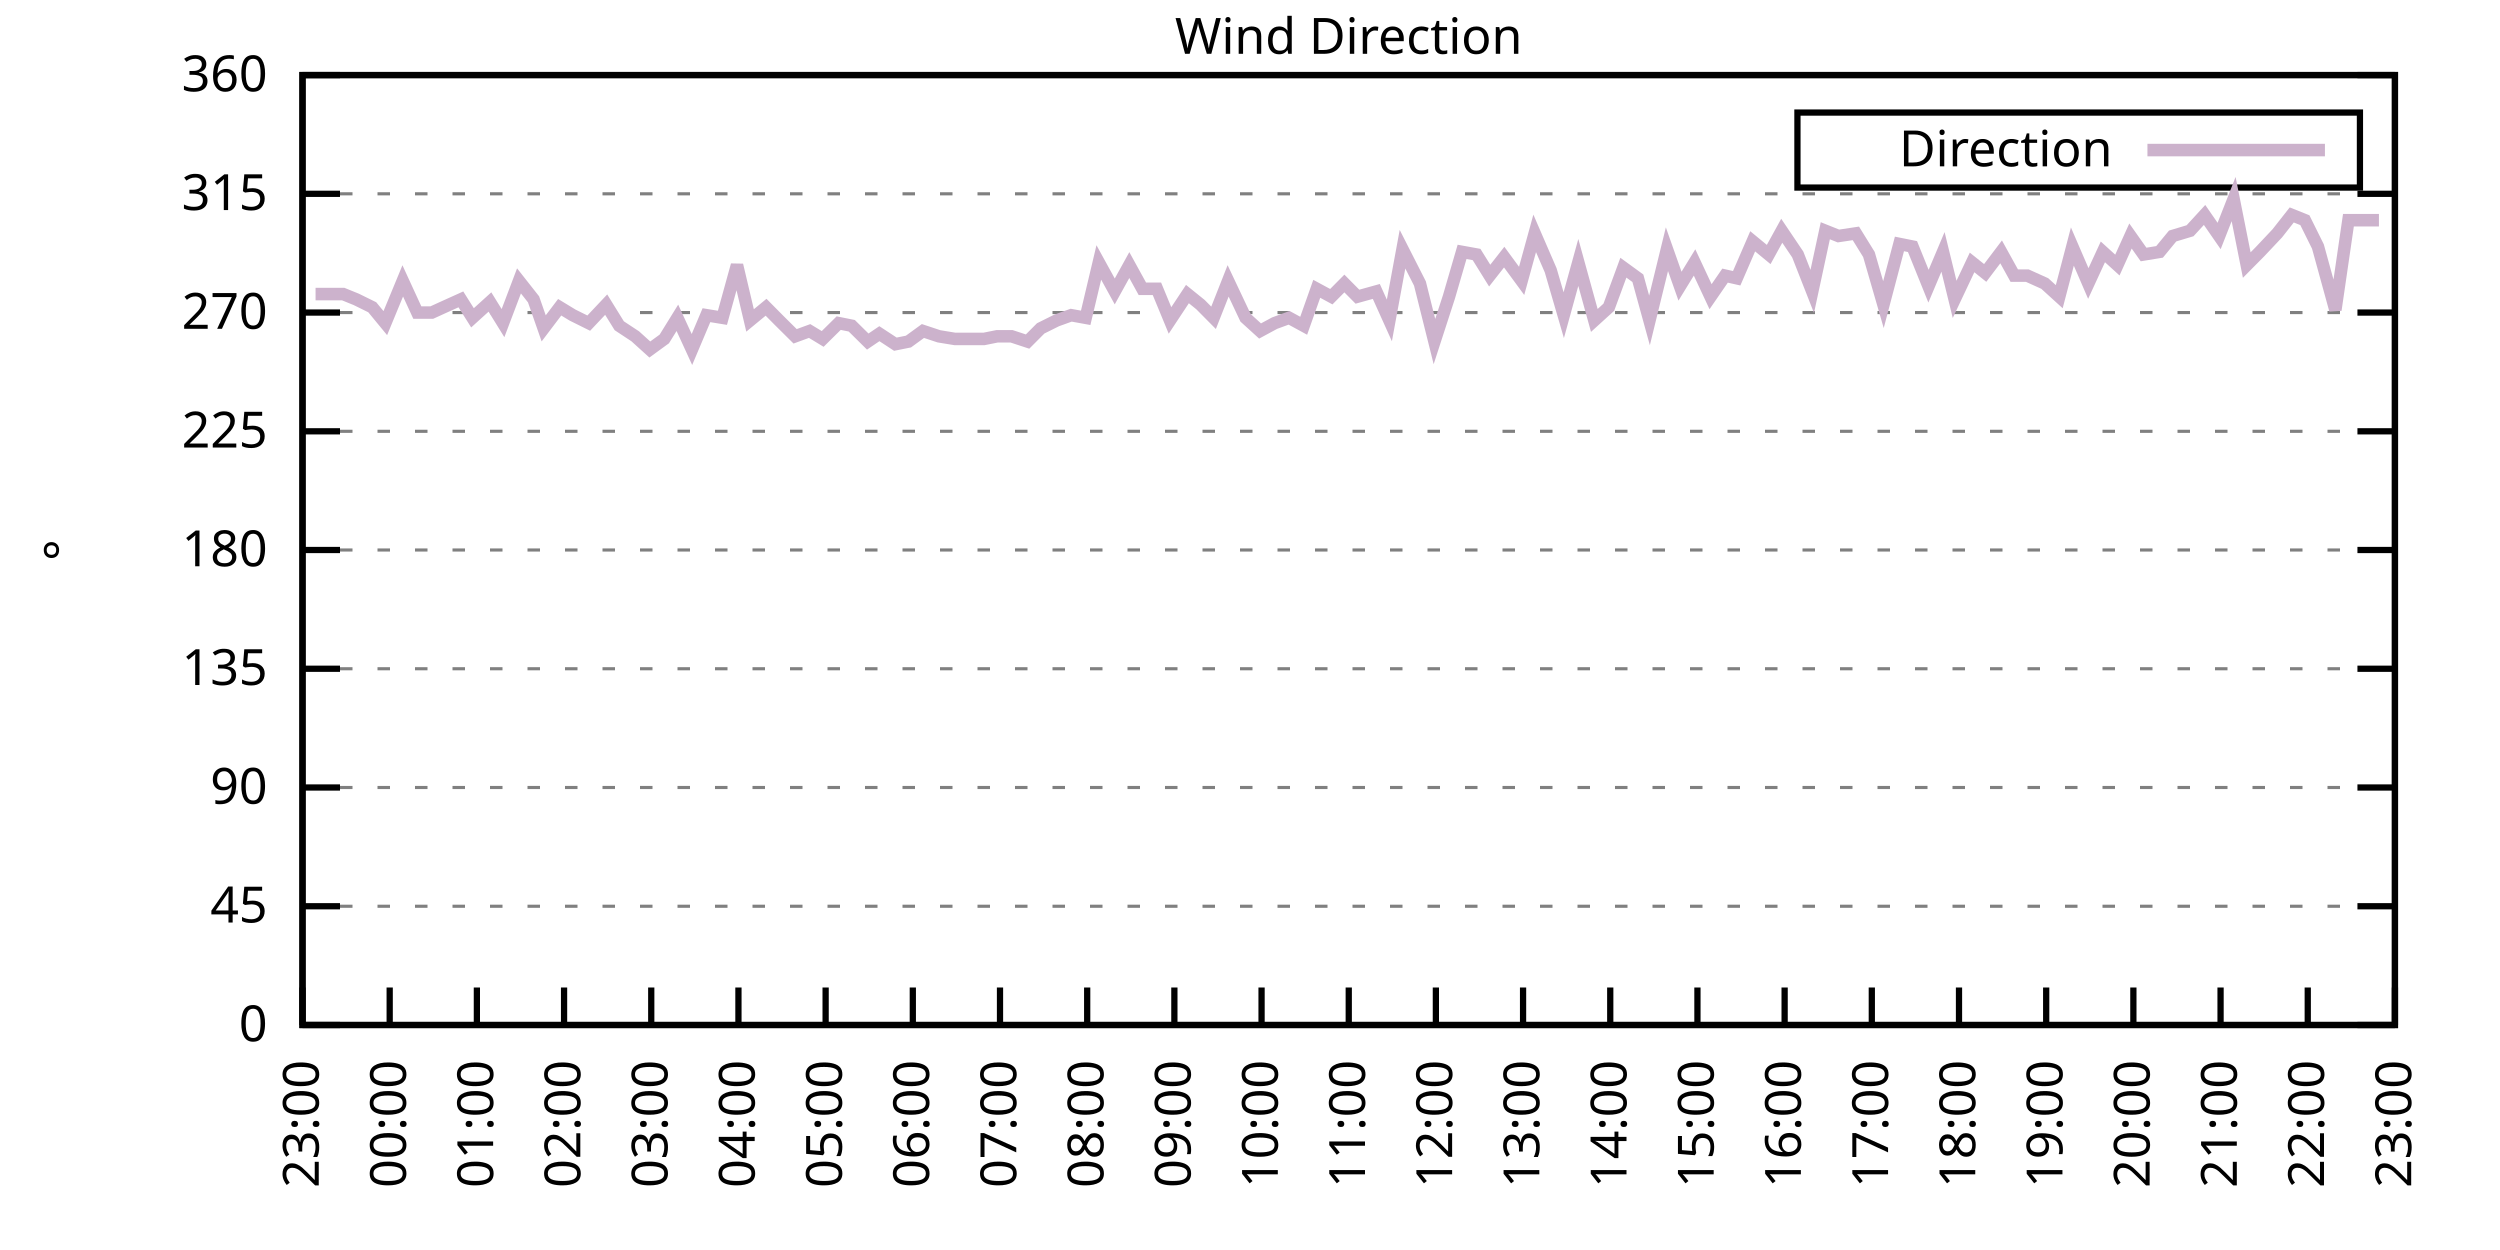
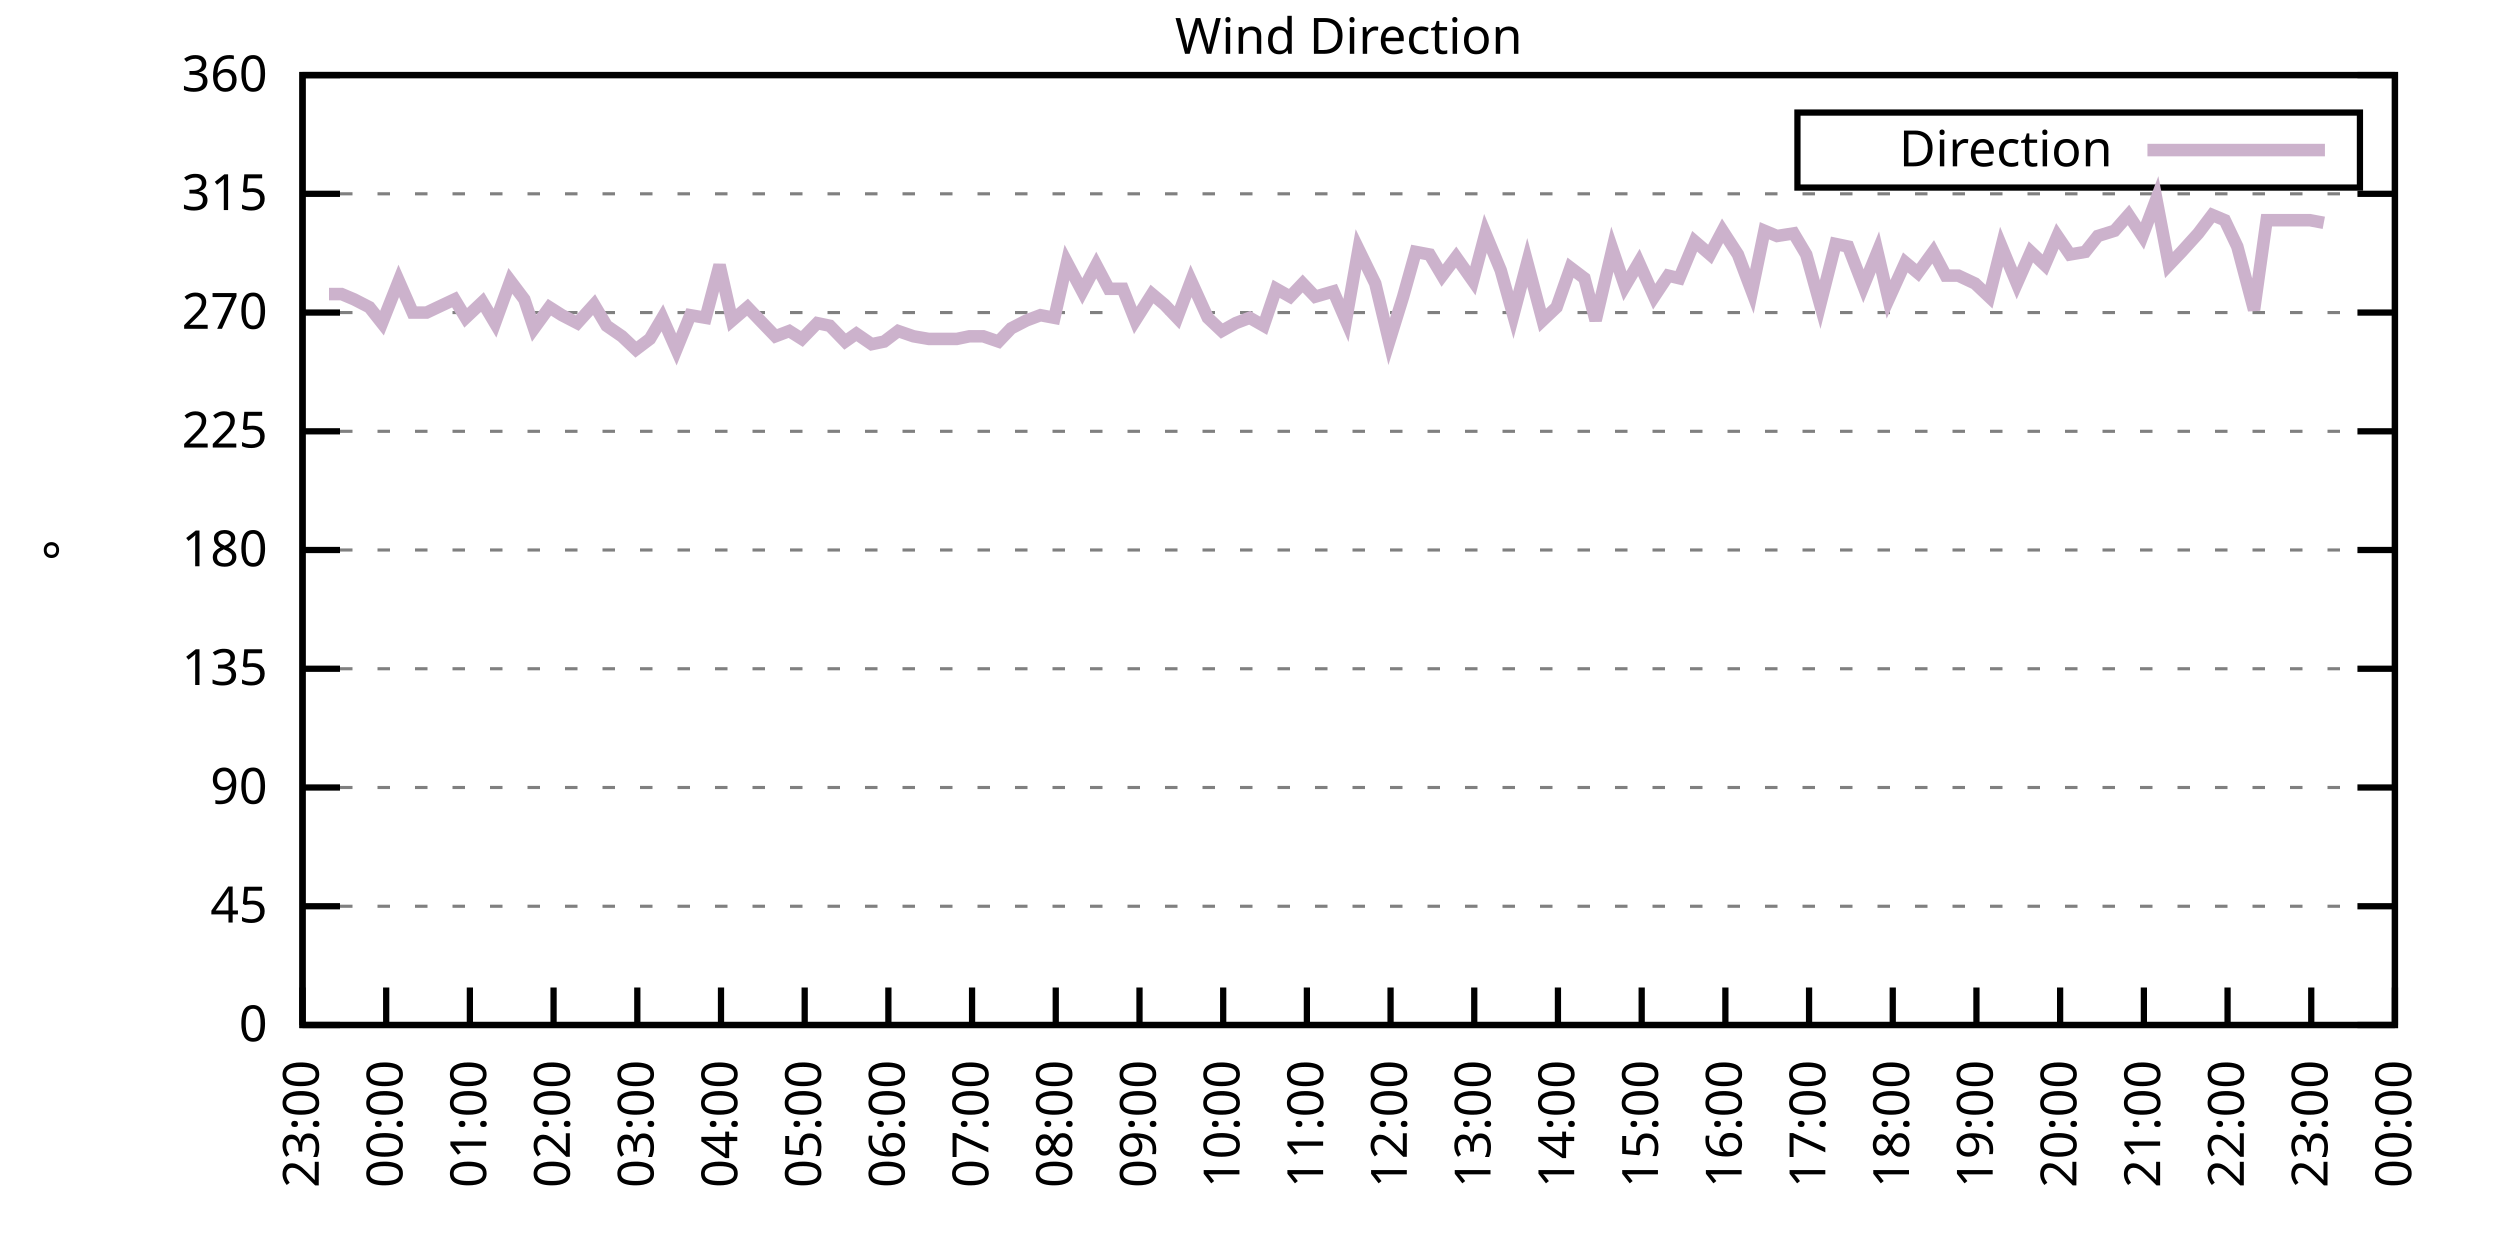
<svg xmlns="http://www.w3.org/2000/svg" xmlns:xlink="http://www.w3.org/1999/xlink" width="400" height="200" viewBox="0 0 400 200">
  <g id="gnuplot_canvas">
    <rect x="0" y="0" width="400" height="200" fill="none" />
    <defs>
      <circle id="gpDot" r="0.5" stroke-width="0.5" stroke="currentColor" />
      <path id="gpPt0" stroke-width="0.333" stroke="currentColor" d="M-1,0 h2 M0,-1 v2" />
      <path id="gpPt1" stroke-width="0.333" stroke="currentColor" d="M-1,-1 L1,1 M1,-1 L-1,1" />
      <path id="gpPt2" stroke-width="0.333" stroke="currentColor" d="M-1,0 L1,0 M0,-1 L0,1 M-1,-1 L1,1 M-1,1 L1,-1" />
      <rect id="gpPt3" stroke-width="0.333" stroke="currentColor" x="-1" y="-1" width="2" height="2" />
      <rect id="gpPt4" stroke-width="0.333" stroke="currentColor" fill="currentColor" x="-1" y="-1" width="2" height="2" />
      <circle id="gpPt5" stroke-width="0.333" stroke="currentColor" cx="0" cy="0" r="1" />
      <use xlink:href="#gpPt5" id="gpPt6" fill="currentColor" stroke="none" />
      <path id="gpPt7" stroke-width="0.333" stroke="currentColor" d="M0,-1.33 L-1.33,0.67 L1.33,0.67 z" />
      <use xlink:href="#gpPt7" id="gpPt8" fill="currentColor" stroke="none" />
      <use xlink:href="#gpPt7" id="gpPt9" stroke="currentColor" transform="rotate(180)" />
      <use xlink:href="#gpPt9" id="gpPt10" fill="currentColor" stroke="none" />
      <use xlink:href="#gpPt3" id="gpPt11" stroke="currentColor" transform="rotate(45)" />
      <use xlink:href="#gpPt11" id="gpPt12" fill="currentColor" stroke="none" />
      <path id="gpPt13" stroke-width="0.333" stroke="currentColor" d="M0,1.330 L1.265,0.411 L0.782,-1.067 L-0.782,-1.076 L-1.265,0.411 z" />
      <use xlink:href="#gpPt13" id="gpPt14" fill="currentColor" stroke="none" />
      <filter id="textbox" filterUnits="objectBoundingBox" x="0" y="0" height="1" width="1">
        <feFlood flood-color="white" flood-opacity="1" result="bgnd" />
        <feComposite in="SourceGraphic" in2="bgnd" operator="atop" />
      </filter>
      <filter id="greybox" filterUnits="objectBoundingBox" x="0" y="0" height="1" width="1">
        <feFlood flood-color="lightgrey" flood-opacity="1" result="grey" />
        <feComposite in="SourceGraphic" in2="grey" operator="atop" />
      </filter>
    </defs>
    <g fill="none" color="white" stroke="currentColor" stroke-width="1.00" stroke-linecap="butt" stroke-linejoin="miter">
</g>
    <g fill="none" color="black" stroke="currentColor" stroke-width="1.00" stroke-linecap="butt" stroke-linejoin="miter">
      <g stroke="none" shape-rendering="crispEdges">
        <polygon fill="rgb(255, 255, 255)" points="48.40,164.00 383.18,164.00 383.18,12.02 48.40,12.02 " />
      </g>
    </g>
    <g fill="none" color="black" stroke="currentColor" stroke-width="1.00" stroke-linecap="butt" stroke-linejoin="miter">
</g>
    <g fill="none" color="black" stroke="black" stroke-width="0.50" stroke-linecap="butt" stroke-linejoin="miter">
</g>
    <g fill="none" color="gray" stroke="currentColor" stroke-width="0.50" stroke-linecap="butt" stroke-linejoin="miter">
      <path stroke="gray" stroke-dasharray="2,4" class="gridline" d="M48.40,164.00 L383.19,164.00  " />
    </g>
    <g fill="none" color="gray" stroke="gray" stroke-width="1.00" stroke-linecap="butt" stroke-linejoin="miter">
</g>
    <g fill="none" color="black" stroke="currentColor" stroke-width="1.00" stroke-linecap="butt" stroke-linejoin="miter">
      <path stroke="black" d="M48.40,164.00 L54.40,164.00 M383.19,164.00 L377.19,164.00  " />
      <g transform="translate(42.80,166.60)" stroke="none" fill="black" font-family="Sans" font-size="8.00" text-anchor="end">
        <text>
          <tspan font-family="Sans"> 0</tspan>
        </text>
      </g>
    </g>
    <g fill="none" color="black" stroke="currentColor" stroke-width="1.00" stroke-linecap="butt" stroke-linejoin="miter">
</g>
    <g fill="none" color="black" stroke="black" stroke-width="0.50" stroke-linecap="butt" stroke-linejoin="miter">
</g>
    <g fill="none" color="gray" stroke="currentColor" stroke-width="0.50" stroke-linecap="butt" stroke-linejoin="miter">
      <path stroke="gray" stroke-dasharray="2,4" class="gridline" d="M48.40,145.00 L383.19,145.00  " />
    </g>
    <g fill="none" color="gray" stroke="gray" stroke-width="1.00" stroke-linecap="butt" stroke-linejoin="miter">
</g>
    <g fill="none" color="black" stroke="currentColor" stroke-width="1.00" stroke-linecap="butt" stroke-linejoin="miter">
      <path stroke="black" d="M48.40,145.00 L54.40,145.00 M383.19,145.00 L377.19,145.00  " />
      <g transform="translate(42.80,147.60)" stroke="none" fill="black" font-family="Sans" font-size="8.00" text-anchor="end">
        <text>
          <tspan font-family="Sans"> 45</tspan>
        </text>
      </g>
    </g>
    <g fill="none" color="black" stroke="currentColor" stroke-width="1.00" stroke-linecap="butt" stroke-linejoin="miter">
</g>
    <g fill="none" color="black" stroke="black" stroke-width="0.50" stroke-linecap="butt" stroke-linejoin="miter">
</g>
    <g fill="none" color="gray" stroke="currentColor" stroke-width="0.50" stroke-linecap="butt" stroke-linejoin="miter">
      <path stroke="gray" stroke-dasharray="2,4" class="gridline" d="M48.40,126.00 L383.19,126.00  " />
    </g>
    <g fill="none" color="gray" stroke="gray" stroke-width="1.00" stroke-linecap="butt" stroke-linejoin="miter">
</g>
    <g fill="none" color="black" stroke="currentColor" stroke-width="1.00" stroke-linecap="butt" stroke-linejoin="miter">
      <path stroke="black" d="M48.40,126.00 L54.40,126.00 M383.19,126.00 L377.19,126.00  " />
      <g transform="translate(42.80,128.60)" stroke="none" fill="black" font-family="Sans" font-size="8.00" text-anchor="end">
        <text>
          <tspan font-family="Sans"> 90</tspan>
        </text>
      </g>
    </g>
    <g fill="none" color="black" stroke="currentColor" stroke-width="1.00" stroke-linecap="butt" stroke-linejoin="miter">
</g>
    <g fill="none" color="black" stroke="black" stroke-width="0.50" stroke-linecap="butt" stroke-linejoin="miter">
</g>
    <g fill="none" color="gray" stroke="currentColor" stroke-width="0.50" stroke-linecap="butt" stroke-linejoin="miter">
      <path stroke="gray" stroke-dasharray="2,4" class="gridline" d="M48.40,107.00 L383.19,107.00  " />
    </g>
    <g fill="none" color="gray" stroke="gray" stroke-width="1.00" stroke-linecap="butt" stroke-linejoin="miter">
</g>
    <g fill="none" color="black" stroke="currentColor" stroke-width="1.00" stroke-linecap="butt" stroke-linejoin="miter">
      <path stroke="black" d="M48.40,107.00 L54.40,107.00 M383.19,107.00 L377.19,107.00  " />
      <g transform="translate(42.80,109.60)" stroke="none" fill="black" font-family="Sans" font-size="8.00" text-anchor="end">
        <text>
          <tspan font-family="Sans"> 135</tspan>
        </text>
      </g>
    </g>
    <g fill="none" color="black" stroke="currentColor" stroke-width="1.00" stroke-linecap="butt" stroke-linejoin="miter">
</g>
    <g fill="none" color="black" stroke="black" stroke-width="0.50" stroke-linecap="butt" stroke-linejoin="miter">
</g>
    <g fill="none" color="gray" stroke="currentColor" stroke-width="0.50" stroke-linecap="butt" stroke-linejoin="miter">
      <path stroke="gray" stroke-dasharray="2,4" class="gridline" d="M48.40,88.00 L383.19,88.00  " />
    </g>
    <g fill="none" color="gray" stroke="gray" stroke-width="1.00" stroke-linecap="butt" stroke-linejoin="miter">
</g>
    <g fill="none" color="black" stroke="currentColor" stroke-width="1.00" stroke-linecap="butt" stroke-linejoin="miter">
      <path stroke="black" d="M48.40,88.00 L54.40,88.00 M383.19,88.00 L377.19,88.00  " />
      <g transform="translate(42.80,90.60)" stroke="none" fill="black" font-family="Sans" font-size="8.00" text-anchor="end">
        <text>
          <tspan font-family="Sans"> 180</tspan>
        </text>
      </g>
    </g>
    <g fill="none" color="black" stroke="currentColor" stroke-width="1.00" stroke-linecap="butt" stroke-linejoin="miter">
</g>
    <g fill="none" color="black" stroke="black" stroke-width="0.50" stroke-linecap="butt" stroke-linejoin="miter">
</g>
    <g fill="none" color="gray" stroke="currentColor" stroke-width="0.50" stroke-linecap="butt" stroke-linejoin="miter">
      <path stroke="gray" stroke-dasharray="2,4" class="gridline" d="M48.40,69.01 L383.19,69.01  " />
    </g>
    <g fill="none" color="gray" stroke="gray" stroke-width="1.00" stroke-linecap="butt" stroke-linejoin="miter">
</g>
    <g fill="none" color="black" stroke="currentColor" stroke-width="1.00" stroke-linecap="butt" stroke-linejoin="miter">
      <path stroke="black" d="M48.40,69.01 L54.40,69.01 M383.19,69.01 L377.19,69.01  " />
      <g transform="translate(42.80,71.61)" stroke="none" fill="black" font-family="Sans" font-size="8.00" text-anchor="end">
        <text>
          <tspan font-family="Sans"> 225</tspan>
        </text>
      </g>
    </g>
    <g fill="none" color="black" stroke="currentColor" stroke-width="1.00" stroke-linecap="butt" stroke-linejoin="miter">
</g>
    <g fill="none" color="black" stroke="black" stroke-width="0.50" stroke-linecap="butt" stroke-linejoin="miter">
</g>
    <g fill="none" color="gray" stroke="currentColor" stroke-width="0.50" stroke-linecap="butt" stroke-linejoin="miter">
      <path stroke="gray" stroke-dasharray="2,4" class="gridline" d="M48.40,50.01 L383.19,50.01  " />
    </g>
    <g fill="none" color="gray" stroke="gray" stroke-width="1.00" stroke-linecap="butt" stroke-linejoin="miter">
</g>
    <g fill="none" color="black" stroke="currentColor" stroke-width="1.00" stroke-linecap="butt" stroke-linejoin="miter">
      <path stroke="black" d="M48.40,50.01 L54.40,50.01 M383.19,50.01 L377.19,50.01  " />
      <g transform="translate(42.80,52.61)" stroke="none" fill="black" font-family="Sans" font-size="8.00" text-anchor="end">
        <text>
          <tspan font-family="Sans"> 270</tspan>
        </text>
      </g>
    </g>
    <g fill="none" color="black" stroke="currentColor" stroke-width="1.00" stroke-linecap="butt" stroke-linejoin="miter">
</g>
    <g fill="none" color="black" stroke="black" stroke-width="0.50" stroke-linecap="butt" stroke-linejoin="miter">
</g>
    <g fill="none" color="gray" stroke="currentColor" stroke-width="0.50" stroke-linecap="butt" stroke-linejoin="miter">
      <path stroke="gray" stroke-dasharray="2,4" class="gridline" d="M48.40,31.01 L383.19,31.01  " />
    </g>
    <g fill="none" color="gray" stroke="gray" stroke-width="1.00" stroke-linecap="butt" stroke-linejoin="miter">
</g>
    <g fill="none" color="black" stroke="currentColor" stroke-width="1.00" stroke-linecap="butt" stroke-linejoin="miter">
      <path stroke="black" d="M48.40,31.01 L54.40,31.01 M383.19,31.01 L377.19,31.01  " />
      <g transform="translate(42.80,33.61)" stroke="none" fill="black" font-family="Sans" font-size="8.00" text-anchor="end">
        <text>
          <tspan font-family="Sans"> 315</tspan>
        </text>
      </g>
    </g>
    <g fill="none" color="black" stroke="currentColor" stroke-width="1.00" stroke-linecap="butt" stroke-linejoin="miter">
</g>
    <g fill="none" color="black" stroke="black" stroke-width="0.50" stroke-linecap="butt" stroke-linejoin="miter">
</g>
    <g fill="none" color="gray" stroke="currentColor" stroke-width="0.50" stroke-linecap="butt" stroke-linejoin="miter">
      <path stroke="gray" stroke-dasharray="2,4" class="gridline" d="M48.40,12.01 L383.19,12.01  " />
    </g>
    <g fill="none" color="gray" stroke="gray" stroke-width="1.00" stroke-linecap="butt" stroke-linejoin="miter">
</g>
    <g fill="none" color="black" stroke="currentColor" stroke-width="1.00" stroke-linecap="butt" stroke-linejoin="miter">
      <path stroke="black" d="M48.40,12.01 L54.40,12.01 M383.19,12.01 L377.19,12.01  " />
      <g transform="translate(42.80,14.61)" stroke="none" fill="black" font-family="Sans" font-size="8.00" text-anchor="end">
        <text>
          <tspan font-family="Sans"> 360</tspan>
        </text>
      </g>
    </g>
    <g fill="none" color="black" stroke="currentColor" stroke-width="1.00" stroke-linecap="butt" stroke-linejoin="miter">
      <path stroke="black" d="M48.40,164.00 L48.40,158.00  " />
      <g transform="translate(51.00,169.60) rotate(270.00)" stroke="none" fill="black" font-family="Sans" font-size="8.00" text-anchor="end">
        <text>
          <tspan font-family="Sans">23:00</tspan>
        </text>
      </g>
    </g>
    <g fill="none" color="black" stroke="currentColor" stroke-width="1.00" stroke-linecap="butt" stroke-linejoin="miter">
-       <path stroke="black" d="M62.35,164.00 L62.35,158.00  " />
-       <g transform="translate(64.95,169.60) rotate(270.00)" stroke="none" fill="black" font-family="Sans" font-size="8.00" text-anchor="end">
+       <path stroke="black" d="M61.79,164.00 L61.79,158.00  " />
+       <g transform="translate(64.39,169.60) rotate(270.00)" stroke="none" fill="black" font-family="Sans" font-size="8.00" text-anchor="end">
        <text>
          <tspan font-family="Sans">00:00</tspan>
        </text>
      </g>
    </g>
    <g fill="none" color="black" stroke="currentColor" stroke-width="1.00" stroke-linecap="butt" stroke-linejoin="miter">
-       <path stroke="black" d="M76.30,164.00 L76.30,158.00  " />
-       <g transform="translate(78.90,169.60) rotate(270.00)" stroke="none" fill="black" font-family="Sans" font-size="8.00" text-anchor="end">
+       <path stroke="black" d="M75.18,164.00 L75.18,158.00  " />
+       <g transform="translate(77.78,169.60) rotate(270.00)" stroke="none" fill="black" font-family="Sans" font-size="8.00" text-anchor="end">
        <text>
          <tspan font-family="Sans">01:00</tspan>
        </text>
      </g>
    </g>
    <g fill="none" color="black" stroke="currentColor" stroke-width="1.00" stroke-linecap="butt" stroke-linejoin="miter">
-       <path stroke="black" d="M90.25,164.00 L90.25,158.00  " />
-       <g transform="translate(92.85,169.60) rotate(270.00)" stroke="none" fill="black" font-family="Sans" font-size="8.00" text-anchor="end">
+       <path stroke="black" d="M88.57,164.00 L88.57,158.00  " />
+       <g transform="translate(91.17,169.60) rotate(270.00)" stroke="none" fill="black" font-family="Sans" font-size="8.00" text-anchor="end">
        <text>
          <tspan font-family="Sans">02:00</tspan>
        </text>
      </g>
    </g>
    <g fill="none" color="black" stroke="currentColor" stroke-width="1.00" stroke-linecap="butt" stroke-linejoin="miter">
-       <path stroke="black" d="M104.20,164.00 L104.20,158.00  " />
-       <g transform="translate(106.80,169.60) rotate(270.00)" stroke="none" fill="black" font-family="Sans" font-size="8.00" text-anchor="end">
+       <path stroke="black" d="M101.97,164.00 L101.97,158.00  " />
+       <g transform="translate(104.57,169.60) rotate(270.00)" stroke="none" fill="black" font-family="Sans" font-size="8.00" text-anchor="end">
        <text>
          <tspan font-family="Sans">03:00</tspan>
        </text>
      </g>
    </g>
    <g fill="none" color="black" stroke="currentColor" stroke-width="1.00" stroke-linecap="butt" stroke-linejoin="miter">
-       <path stroke="black" d="M118.15,164.00 L118.15,158.00  " />
-       <g transform="translate(120.75,169.60) rotate(270.00)" stroke="none" fill="black" font-family="Sans" font-size="8.00" text-anchor="end">
+       <path stroke="black" d="M115.36,164.00 L115.36,158.00  " />
+       <g transform="translate(117.96,169.60) rotate(270.00)" stroke="none" fill="black" font-family="Sans" font-size="8.00" text-anchor="end">
        <text>
          <tspan font-family="Sans">04:00</tspan>
        </text>
      </g>
    </g>
    <g fill="none" color="black" stroke="currentColor" stroke-width="1.00" stroke-linecap="butt" stroke-linejoin="miter">
-       <path stroke="black" d="M132.10,164.00 L132.10,158.00  " />
-       <g transform="translate(134.70,169.60) rotate(270.00)" stroke="none" fill="black" font-family="Sans" font-size="8.00" text-anchor="end">
+       <path stroke="black" d="M128.75,164.00 L128.75,158.00  " />
+       <g transform="translate(131.35,169.60) rotate(270.00)" stroke="none" fill="black" font-family="Sans" font-size="8.00" text-anchor="end">
        <text>
          <tspan font-family="Sans">05:00</tspan>
        </text>
      </g>
    </g>
    <g fill="none" color="black" stroke="currentColor" stroke-width="1.00" stroke-linecap="butt" stroke-linejoin="miter">
-       <path stroke="black" d="M146.05,164.00 L146.05,158.00  " />
-       <g transform="translate(148.65,169.60) rotate(270.00)" stroke="none" fill="black" font-family="Sans" font-size="8.00" text-anchor="end">
+       <path stroke="black" d="M142.14,164.00 L142.14,158.00  " />
+       <g transform="translate(144.74,169.60) rotate(270.00)" stroke="none" fill="black" font-family="Sans" font-size="8.00" text-anchor="end">
        <text>
          <tspan font-family="Sans">06:00</tspan>
        </text>
      </g>
    </g>
    <g fill="none" color="black" stroke="currentColor" stroke-width="1.00" stroke-linecap="butt" stroke-linejoin="miter">
-       <path stroke="black" d="M160.00,164.00 L160.00,158.00  " />
-       <g transform="translate(162.60,169.60) rotate(270.00)" stroke="none" fill="black" font-family="Sans" font-size="8.00" text-anchor="end">
+       <path stroke="black" d="M155.53,164.00 L155.53,158.00  " />
+       <g transform="translate(158.13,169.60) rotate(270.00)" stroke="none" fill="black" font-family="Sans" font-size="8.00" text-anchor="end">
        <text>
          <tspan font-family="Sans">07:00</tspan>
        </text>
      </g>
    </g>
    <g fill="none" color="black" stroke="currentColor" stroke-width="1.00" stroke-linecap="butt" stroke-linejoin="miter">
-       <path stroke="black" d="M173.95,164.00 L173.95,158.00  " />
-       <g transform="translate(176.55,169.60) rotate(270.00)" stroke="none" fill="black" font-family="Sans" font-size="8.00" text-anchor="end">
+       <path stroke="black" d="M168.92,164.00 L168.92,158.00  " />
+       <g transform="translate(171.52,169.60) rotate(270.00)" stroke="none" fill="black" font-family="Sans" font-size="8.00" text-anchor="end">
        <text>
          <tspan font-family="Sans">08:00</tspan>
        </text>
      </g>
    </g>
    <g fill="none" color="black" stroke="currentColor" stroke-width="1.00" stroke-linecap="butt" stroke-linejoin="miter">
-       <path stroke="black" d="M187.90,164.00 L187.90,158.00  " />
-       <g transform="translate(190.50,169.60) rotate(270.00)" stroke="none" fill="black" font-family="Sans" font-size="8.00" text-anchor="end">
+       <path stroke="black" d="M182.32,164.00 L182.32,158.00  " />
+       <g transform="translate(184.92,169.60) rotate(270.00)" stroke="none" fill="black" font-family="Sans" font-size="8.00" text-anchor="end">
        <text>
          <tspan font-family="Sans">09:00</tspan>
        </text>
      </g>
    </g>
    <g fill="none" color="black" stroke="currentColor" stroke-width="1.00" stroke-linecap="butt" stroke-linejoin="miter">
-       <path stroke="black" d="M201.85,164.00 L201.85,158.00  " />
-       <g transform="translate(204.45,169.60) rotate(270.00)" stroke="none" fill="black" font-family="Sans" font-size="8.00" text-anchor="end">
+       <path stroke="black" d="M195.71,164.00 L195.71,158.00  " />
+       <g transform="translate(198.31,169.60) rotate(270.00)" stroke="none" fill="black" font-family="Sans" font-size="8.00" text-anchor="end">
        <text>
          <tspan font-family="Sans">10:00</tspan>
        </text>
      </g>
    </g>
    <g fill="none" color="black" stroke="currentColor" stroke-width="1.00" stroke-linecap="butt" stroke-linejoin="miter">
-       <path stroke="black" d="M215.80,164.00 L215.80,158.00  " />
-       <g transform="translate(218.40,169.60) rotate(270.00)" stroke="none" fill="black" font-family="Sans" font-size="8.00" text-anchor="end">
+       <path stroke="black" d="M209.10,164.00 L209.10,158.00  " />
+       <g transform="translate(211.70,169.60) rotate(270.00)" stroke="none" fill="black" font-family="Sans" font-size="8.00" text-anchor="end">
        <text>
          <tspan font-family="Sans">11:00</tspan>
        </text>
      </g>
    </g>
    <g fill="none" color="black" stroke="currentColor" stroke-width="1.00" stroke-linecap="butt" stroke-linejoin="miter">
-       <path stroke="black" d="M229.74,164.00 L229.74,158.00  " />
-       <g transform="translate(232.34,169.60) rotate(270.00)" stroke="none" fill="black" font-family="Sans" font-size="8.00" text-anchor="end">
+       <path stroke="black" d="M222.49,164.00 L222.49,158.00  " />
+       <g transform="translate(225.09,169.60) rotate(270.00)" stroke="none" fill="black" font-family="Sans" font-size="8.00" text-anchor="end">
        <text>
          <tspan font-family="Sans">12:00</tspan>
        </text>
      </g>
    </g>
    <g fill="none" color="black" stroke="currentColor" stroke-width="1.00" stroke-linecap="butt" stroke-linejoin="miter">
-       <path stroke="black" d="M243.69,164.00 L243.69,158.00  " />
-       <g transform="translate(246.29,169.60) rotate(270.00)" stroke="none" fill="black" font-family="Sans" font-size="8.00" text-anchor="end">
+       <path stroke="black" d="M235.88,164.00 L235.88,158.00  " />
+       <g transform="translate(238.48,169.60) rotate(270.00)" stroke="none" fill="black" font-family="Sans" font-size="8.00" text-anchor="end">
        <text>
          <tspan font-family="Sans">13:00</tspan>
        </text>
      </g>
    </g>
    <g fill="none" color="black" stroke="currentColor" stroke-width="1.00" stroke-linecap="butt" stroke-linejoin="miter">
-       <path stroke="black" d="M257.64,164.00 L257.64,158.00  " />
-       <g transform="translate(260.24,169.60) rotate(270.00)" stroke="none" fill="black" font-family="Sans" font-size="8.00" text-anchor="end">
+       <path stroke="black" d="M249.27,164.00 L249.27,158.00  " />
+       <g transform="translate(251.87,169.60) rotate(270.00)" stroke="none" fill="black" font-family="Sans" font-size="8.00" text-anchor="end">
        <text>
          <tspan font-family="Sans">14:00</tspan>
        </text>
      </g>
    </g>
    <g fill="none" color="black" stroke="currentColor" stroke-width="1.00" stroke-linecap="butt" stroke-linejoin="miter">
-       <path stroke="black" d="M271.59,164.00 L271.59,158.00  " />
-       <g transform="translate(274.19,169.60) rotate(270.00)" stroke="none" fill="black" font-family="Sans" font-size="8.00" text-anchor="end">
+       <path stroke="black" d="M262.67,164.00 L262.67,158.00  " />
+       <g transform="translate(265.27,169.60) rotate(270.00)" stroke="none" fill="black" font-family="Sans" font-size="8.00" text-anchor="end">
        <text>
          <tspan font-family="Sans">15:00</tspan>
        </text>
      </g>
    </g>
    <g fill="none" color="black" stroke="currentColor" stroke-width="1.00" stroke-linecap="butt" stroke-linejoin="miter">
-       <path stroke="black" d="M285.54,164.00 L285.54,158.00  " />
-       <g transform="translate(288.14,169.60) rotate(270.00)" stroke="none" fill="black" font-family="Sans" font-size="8.00" text-anchor="end">
+       <path stroke="black" d="M276.06,164.00 L276.06,158.00  " />
+       <g transform="translate(278.66,169.60) rotate(270.00)" stroke="none" fill="black" font-family="Sans" font-size="8.00" text-anchor="end">
        <text>
          <tspan font-family="Sans">16:00</tspan>
        </text>
      </g>
    </g>
    <g fill="none" color="black" stroke="currentColor" stroke-width="1.00" stroke-linecap="butt" stroke-linejoin="miter">
-       <path stroke="black" d="M299.49,164.00 L299.49,158.00  " />
-       <g transform="translate(302.09,169.60) rotate(270.00)" stroke="none" fill="black" font-family="Sans" font-size="8.00" text-anchor="end">
+       <path stroke="black" d="M289.45,164.00 L289.45,158.00  " />
+       <g transform="translate(292.05,169.60) rotate(270.00)" stroke="none" fill="black" font-family="Sans" font-size="8.00" text-anchor="end">
        <text>
          <tspan font-family="Sans">17:00</tspan>
        </text>
      </g>
    </g>
    <g fill="none" color="black" stroke="currentColor" stroke-width="1.00" stroke-linecap="butt" stroke-linejoin="miter">
-       <path stroke="black" d="M313.44,164.00 L313.44,158.00  " />
-       <g transform="translate(316.04,169.60) rotate(270.00)" stroke="none" fill="black" font-family="Sans" font-size="8.00" text-anchor="end">
+       <path stroke="black" d="M302.84,164.00 L302.84,158.00  " />
+       <g transform="translate(305.44,169.60) rotate(270.00)" stroke="none" fill="black" font-family="Sans" font-size="8.00" text-anchor="end">
        <text>
          <tspan font-family="Sans">18:00</tspan>
        </text>
      </g>
    </g>
    <g fill="none" color="black" stroke="currentColor" stroke-width="1.00" stroke-linecap="butt" stroke-linejoin="miter">
-       <path stroke="black" d="M327.39,164.00 L327.39,158.00  " />
-       <g transform="translate(329.99,169.60) rotate(270.00)" stroke="none" fill="black" font-family="Sans" font-size="8.00" text-anchor="end">
+       <path stroke="black" d="M316.23,164.00 L316.23,158.00  " />
+       <g transform="translate(318.83,169.60) rotate(270.00)" stroke="none" fill="black" font-family="Sans" font-size="8.00" text-anchor="end">
        <text>
          <tspan font-family="Sans">19:00</tspan>
        </text>
      </g>
    </g>
    <g fill="none" color="black" stroke="currentColor" stroke-width="1.00" stroke-linecap="butt" stroke-linejoin="miter">
-       <path stroke="black" d="M341.34,164.00 L341.34,158.00  " />
-       <g transform="translate(343.94,169.60) rotate(270.00)" stroke="none" fill="black" font-family="Sans" font-size="8.00" text-anchor="end">
+       <path stroke="black" d="M329.62,164.00 L329.62,158.00  " />
+       <g transform="translate(332.22,169.60) rotate(270.00)" stroke="none" fill="black" font-family="Sans" font-size="8.00" text-anchor="end">
        <text>
          <tspan font-family="Sans">20:00</tspan>
        </text>
      </g>
    </g>
    <g fill="none" color="black" stroke="currentColor" stroke-width="1.00" stroke-linecap="butt" stroke-linejoin="miter">
-       <path stroke="black" d="M355.29,164.00 L355.29,158.00  " />
-       <g transform="translate(357.89,169.60) rotate(270.00)" stroke="none" fill="black" font-family="Sans" font-size="8.00" text-anchor="end">
+       <path stroke="black" d="M343.02,164.00 L343.02,158.00  " />
+       <g transform="translate(345.62,169.60) rotate(270.00)" stroke="none" fill="black" font-family="Sans" font-size="8.00" text-anchor="end">
        <text>
          <tspan font-family="Sans">21:00</tspan>
        </text>
      </g>
    </g>
    <g fill="none" color="black" stroke="currentColor" stroke-width="1.00" stroke-linecap="butt" stroke-linejoin="miter">
-       <path stroke="black" d="M369.24,164.00 L369.24,158.00  " />
-       <g transform="translate(371.84,169.60) rotate(270.00)" stroke="none" fill="black" font-family="Sans" font-size="8.00" text-anchor="end">
+       <path stroke="black" d="M356.41,164.00 L356.41,158.00  " />
+       <g transform="translate(359.01,169.60) rotate(270.00)" stroke="none" fill="black" font-family="Sans" font-size="8.00" text-anchor="end">
        <text>
          <tspan font-family="Sans">22:00</tspan>
+         </text>
+       </g>
+     </g>
+     <g fill="none" color="black" stroke="currentColor" stroke-width="1.00" stroke-linecap="butt" stroke-linejoin="miter">
+       <path stroke="black" d="M369.80,164.00 L369.80,158.00  " />
+       <g transform="translate(372.40,169.60) rotate(270.00)" stroke="none" fill="black" font-family="Sans" font-size="8.00" text-anchor="end">
+         <text>
+           <tspan font-family="Sans">23:00</tspan>
        </text>
      </g>
    </g>
    <g fill="none" color="black" stroke="currentColor" stroke-width="1.00" stroke-linecap="butt" stroke-linejoin="miter">
      <path stroke="black" d="M383.19,164.00 L383.19,158.00  " />
      <g transform="translate(385.79,169.60) rotate(270.00)" stroke="none" fill="black" font-family="Sans" font-size="8.00" text-anchor="end">
        <text>
-           <tspan font-family="Sans">23:00</tspan>
+           <tspan font-family="Sans">00:00</tspan>
        </text>
      </g>
    </g>
    <g fill="none" color="black" stroke="currentColor" stroke-width="1.00" stroke-linecap="butt" stroke-linejoin="miter">
</g>
    <g fill="none" color="black" stroke="currentColor" stroke-width="1.00" stroke-linecap="butt" stroke-linejoin="miter">
      <path stroke="black" d="M48.40,12.01 L48.40,164.00 L383.19,164.00 L383.19,12.01 L48.40,12.01 Z  " />
    </g>
    <g fill="none" color="black" stroke="currentColor" stroke-width="1.00" stroke-linecap="butt" stroke-linejoin="miter">
</g>
    <g fill="none" color="black" stroke="currentColor" stroke-width="1.00" stroke-linecap="butt" stroke-linejoin="miter">
      <path stroke="black" d="M287.59,30.01 L287.59,18.01 L377.59,18.01 L377.59,30.01 L287.59,30.01 Z  " />
    </g>
    <g id="Wind_direction_plot_1">
      <g fill="none" color="white" stroke="black" stroke-width="2.00" stroke-linecap="butt" stroke-linejoin="miter">
</g>
      <g fill="none" color="black" stroke="currentColor" stroke-width="2.00" stroke-linecap="butt" stroke-linejoin="miter">
        <g transform="translate(337.99,26.61)" stroke="none" fill="black" font-family="Sans" font-size="8.00" text-anchor="end">
          <text>
            <tspan font-family="Sans">Direction</tspan>
          </text>
        </g>
      </g>
      <g fill="none" color="black" stroke="currentColor" stroke-width="2.00" stroke-linecap="butt" stroke-linejoin="miter">
-         <path stroke="rgb(204, 178, 204)" d="M343.59,24.01 L371.99,24.01 M50.49,47.05 L52.82,47.05 L54.91,47.05 L57.00,47.90 L59.56,49.16 L61.65,51.70   L64.44,44.94 L66.77,50.01 L69.09,50.01 L70.95,49.16 L73.74,47.90 L75.60,50.85 L78.39,48.32 L80.48,51.70   L83.04,44.94 L85.37,47.90 L86.99,52.54 L89.55,49.16 L91.64,50.43 L94.20,51.70 L96.99,48.74 L99.08,52.12   L101.64,53.81 L103.97,55.92 L106.29,54.23 L108.38,50.85 L110.71,55.92 L113.03,50.43 L115.59,50.85 L117.92,42.41   L120.01,51.27 L122.57,49.16 L124.66,51.27 L127.22,53.81 L129.54,52.96 L131.63,54.23 L134.19,51.70 L136.28,52.12   L138.84,54.65 L140.70,53.39 L143.26,55.07 L145.35,54.65 L147.67,52.96 L150.23,53.81 L152.79,54.23 L155.11,54.23   L157.44,54.23 L159.53,53.81 L161.86,53.81 L164.41,54.65 L166.51,52.54 L169.06,51.27 L171.39,50.43 L173.71,50.85   L175.81,41.99 L178.36,46.63 L180.69,42.41 L182.78,46.21 L185.11,46.21 L187.20,51.27 L189.99,47.05 L192.08,48.74   L194.17,50.85 L196.50,44.94 L199.29,50.85 L201.61,52.96 L203.94,51.70 L206.26,50.85 L208.59,52.12 L210.68,46.21   L213.01,47.47 L215.10,45.36 L217.19,47.47 L220.21,46.63 L222.30,51.27 L224.40,39.87 L227.19,45.36 L229.51,54.65   L231.84,47.47 L233.93,40.30 L236.25,40.72 L238.35,44.10 L240.67,41.14 L243.46,44.94 L245.55,37.34 L248.11,43.25   L250.20,50.43 L252.53,41.99 L255.09,51.27 L257.41,49.16 L259.74,42.83 L262.06,44.52 L263.92,51.27 L266.71,39.87   L268.80,45.79 L271.13,41.99 L273.69,47.47 L276.01,44.10 L277.87,44.52 L280.43,38.61 L282.99,40.72 L285.08,36.92   L287.64,40.72 L289.96,46.63 L292.05,36.92 L294.15,37.76 L296.94,37.34 L299.03,40.72 L301.35,48.74 L303.91,39.03   L306.00,39.45 L308.56,45.79 L310.88,40.30 L312.74,47.90 L315.53,41.99 L317.63,43.67 L320.18,40.30 L322.28,44.10   L324.37,44.10 L327.16,45.36 L329.48,47.47 L331.58,39.45 L334.13,45.36 L336.46,40.30 L338.78,42.41 L340.88,37.76   L342.97,40.72 L345.53,40.30 L347.62,37.76 L350.41,36.92 L352.73,34.39 L355.06,37.76 L357.38,31.85 L359.48,42.41   L361.57,40.30 L364.36,37.34 L366.68,34.39 L368.78,35.23 L370.87,39.45 L373.66,49.59 L375.75,35.23 L378.31,35.23   L380.63,35.23  " />
+         <path stroke="rgb(204, 178, 204)" d="M343.59,24.01 L371.99,24.01 M52.64,47.05 L54.65,47.05 L56.66,47.90 L59.11,49.16 L61.12,51.70 L63.80,44.94   L66.03,50.01 L68.26,50.01 L70.05,49.16 L72.73,47.90 L74.51,50.85 L77.19,48.32 L79.20,51.70 L81.66,44.94   L83.89,47.90 L85.45,52.54 L87.91,49.16 L89.91,50.43 L92.37,51.70 L95.05,48.74 L97.06,52.12 L99.51,53.81   L101.74,55.92 L103.98,54.23 L105.98,50.85 L108.22,55.92 L110.45,50.43 L112.90,50.85 L115.13,42.41 L117.14,51.27   L119.60,49.16 L121.61,51.27 L124.06,53.81 L126.29,52.96 L128.30,54.23 L130.76,51.70 L132.77,52.12 L135.22,54.65   L137.01,53.39 L139.46,55.07 L141.47,54.65 L143.70,52.96 L146.16,53.81 L148.61,54.23 L150.85,54.23 L153.08,54.23   L155.09,53.81 L157.32,53.81 L159.77,54.65 L161.78,52.54 L164.24,51.27 L166.47,50.43 L168.70,50.85 L170.71,41.99   L173.17,46.63 L175.40,42.41 L177.41,46.21 L179.64,46.21 L181.65,51.27 L184.32,47.05 L186.33,48.74 L188.34,50.85   L190.57,44.94 L193.25,50.85 L195.48,52.96 L197.72,51.70 L199.95,50.85 L202.18,52.12 L204.19,46.21 L206.42,47.47   L208.43,45.36 L210.44,47.47 L213.34,46.63 L215.35,51.27 L217.36,39.87 L220.04,45.36 L222.27,54.65 L224.50,47.47   L226.51,40.30 L228.74,40.72 L230.75,44.10 L232.98,41.14 L235.66,44.94 L237.67,37.34 L240.12,43.25 L242.13,50.43   L244.36,41.99 L246.82,51.27 L249.05,49.16 L251.28,42.83 L253.51,44.52 L255.30,51.27 L257.98,39.87 L259.99,45.79   L262.22,41.99 L264.67,47.47 L266.91,44.10 L268.69,44.52 L271.15,38.61 L273.60,40.72 L275.61,36.92 L278.07,40.72   L280.30,46.63 L282.31,36.92 L284.32,37.76 L286.99,37.34 L289.00,40.72 L291.23,48.74 L293.69,39.03 L295.70,39.45   L298.15,45.79 L300.39,40.30 L302.17,47.90 L304.85,41.99 L306.86,43.67 L309.31,40.30 L311.32,44.10 L313.33,44.10   L316.01,45.36 L318.24,47.47 L320.25,39.45 L322.70,45.36 L324.94,40.30 L327.17,42.41 L329.18,37.76 L331.19,40.72   L333.64,40.30 L335.65,37.76 L338.33,36.92 L340.56,34.39 L342.79,37.76 L345.02,31.85 L347.03,42.41 L349.04,40.30   L351.72,37.34 L353.95,34.39 L355.96,35.23 L357.97,39.45 L360.65,49.59 L362.66,35.23 L365.11,35.23 L367.34,35.23   L369.58,35.23 L371.81,35.65  " />
      </g>
    </g>
    <g fill="none" color="black" stroke="currentColor" stroke-width="2.00" stroke-linecap="butt" stroke-linejoin="miter">
</g>
    <g fill="none" color="black" stroke="black" stroke-width="1.00" stroke-linecap="butt" stroke-linejoin="miter">
</g>
    <g fill="none" color="black" stroke="currentColor" stroke-width="1.00" stroke-linecap="butt" stroke-linejoin="miter">
      <path stroke="black" d="M48.40,12.01 L48.40,164.00 L383.19,164.00 L383.19,12.01 L48.40,12.01 Z  " />
      <g transform="translate(12.80,88.01) rotate(270.00)" stroke="none" fill="black" font-family="Sans" font-size="8.00" text-anchor="middle">
        <text>
          <tspan font-family="Sans">°</tspan>
        </text>
      </g>
    </g>
    <g fill="none" color="black" stroke="currentColor" stroke-width="1.00" stroke-linecap="butt" stroke-linejoin="miter">
</g>
    <g fill="none" color="black" stroke="currentColor" stroke-width="1.00" stroke-linecap="butt" stroke-linejoin="miter">
      <g transform="translate(215.79,8.61)" stroke="none" fill="black" font-family="Sans" font-size="8.00" text-anchor="middle">
        <text>
          <tspan font-family="Sans">Wind Direction</tspan>
        </text>
      </g>
    </g>
    <g fill="none" color="black" stroke="currentColor" stroke-width="1.00" stroke-linecap="butt" stroke-linejoin="miter">
</g>
  </g>
</svg>
